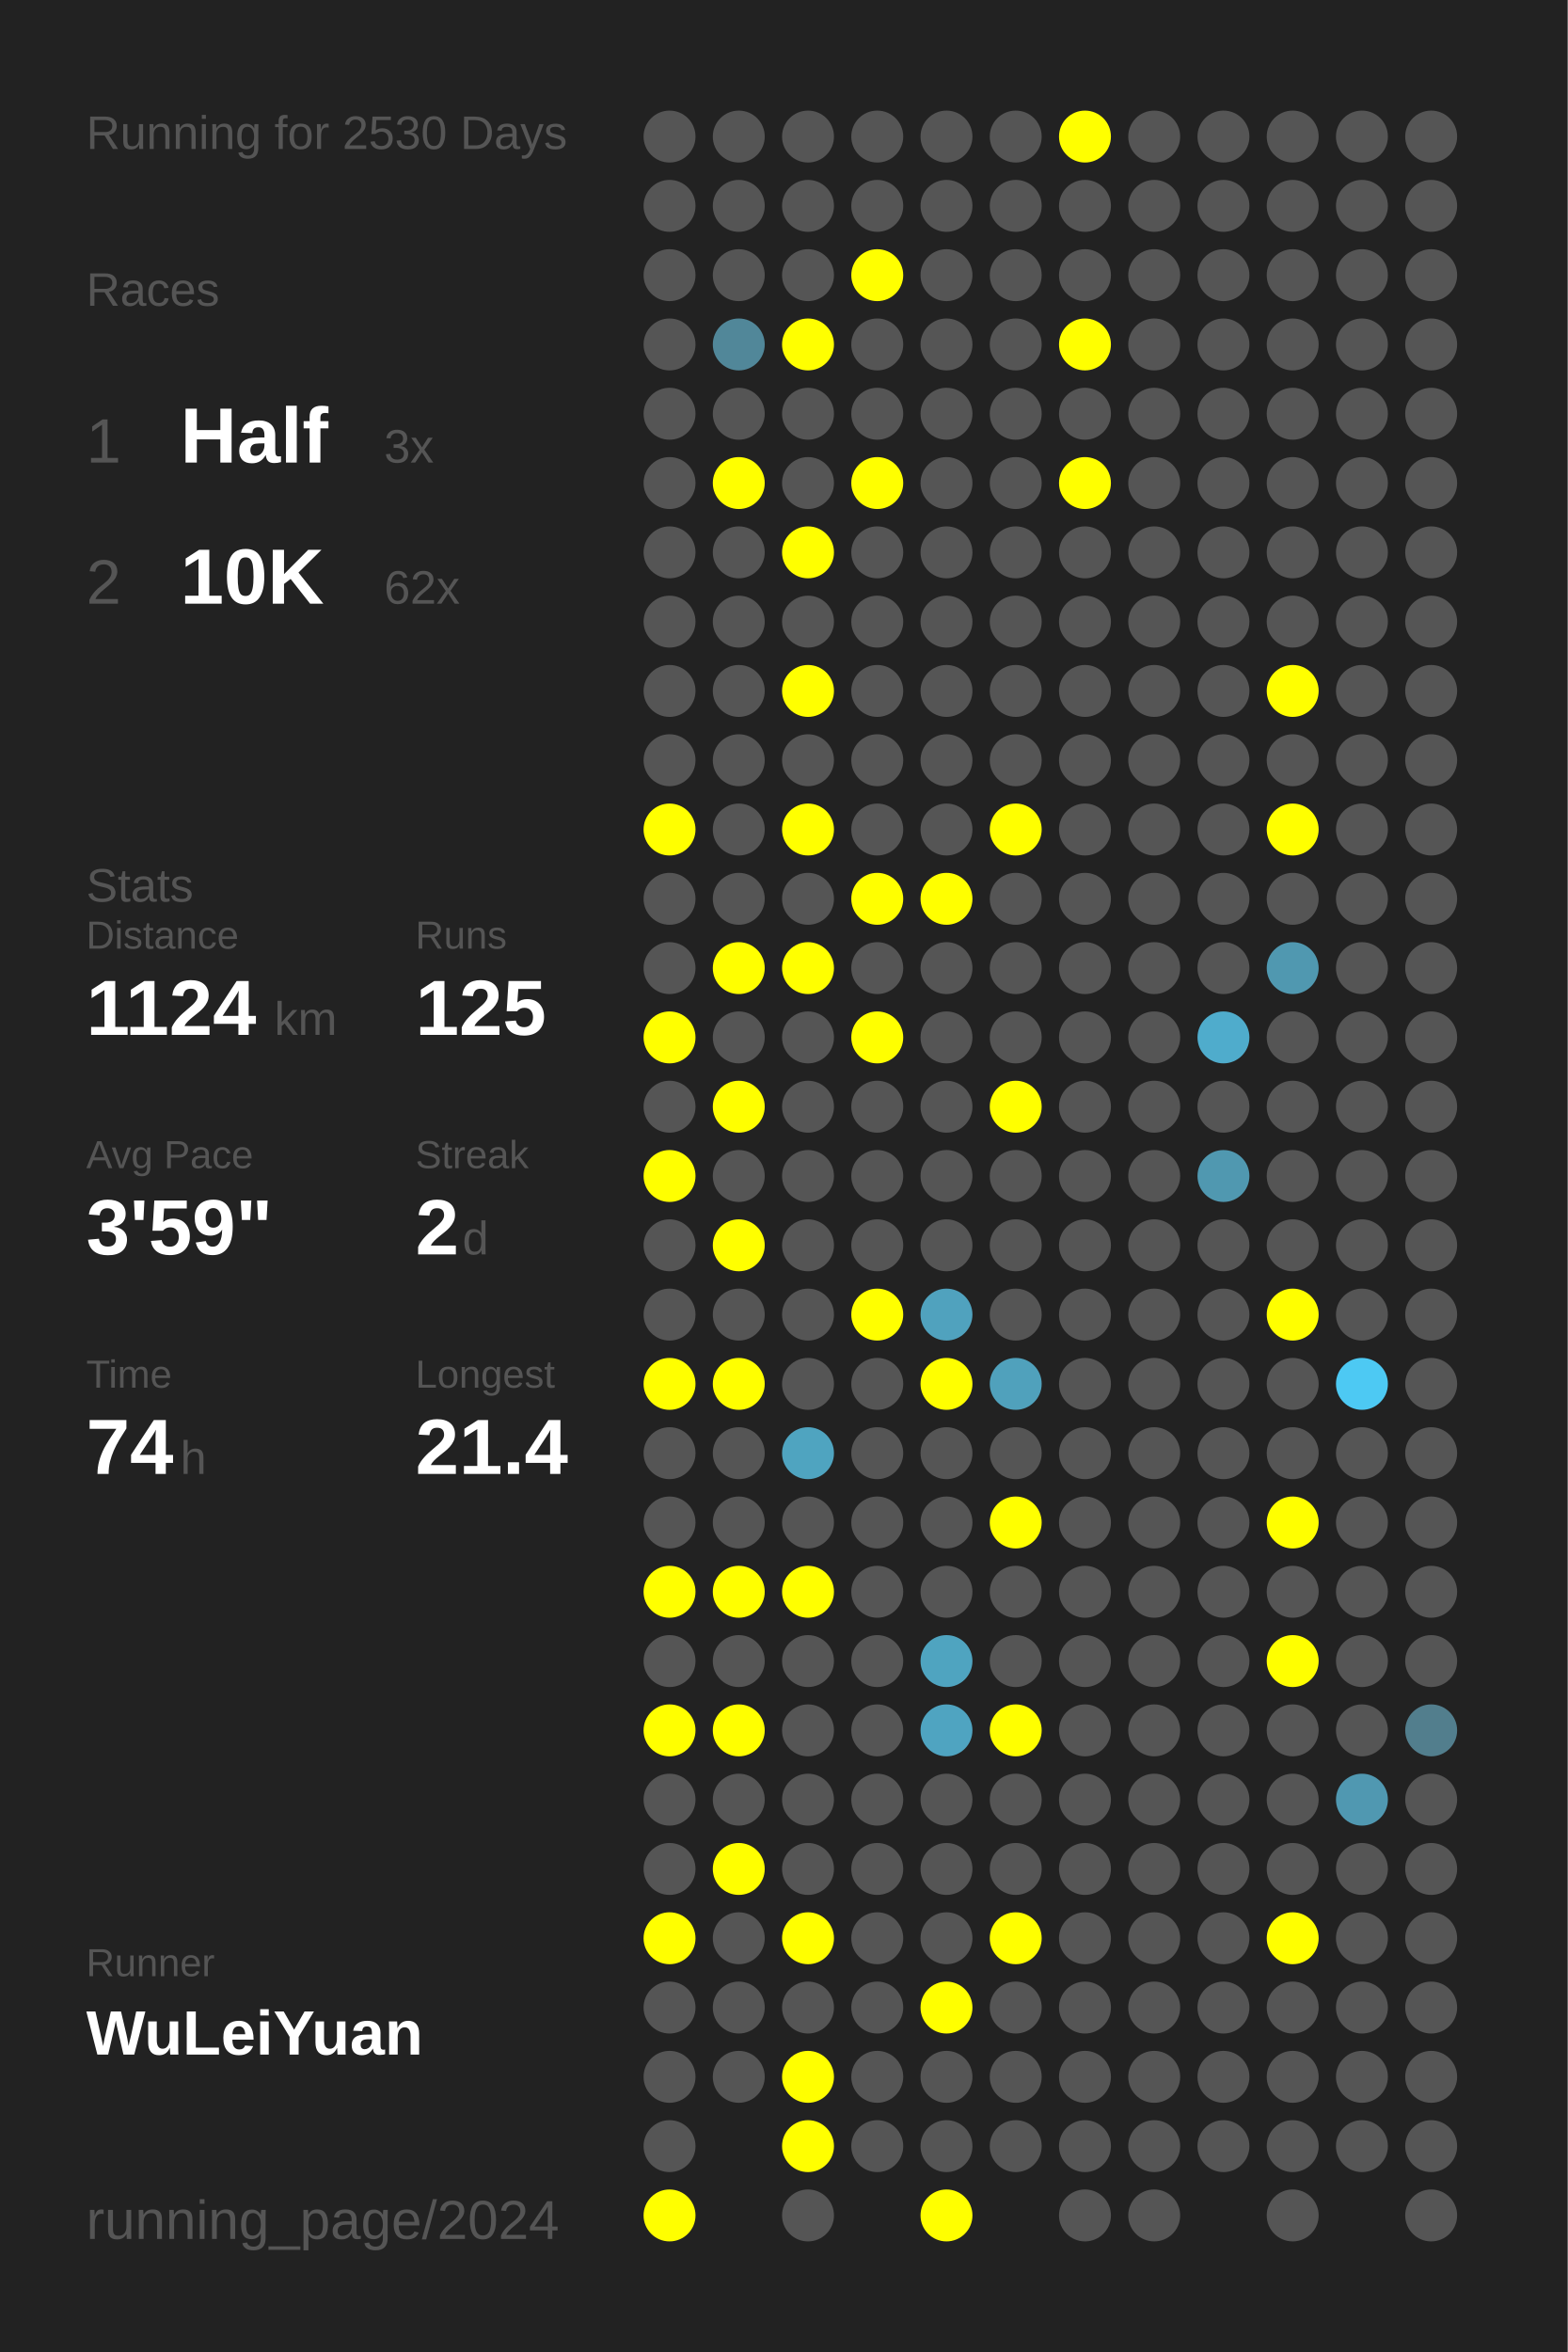
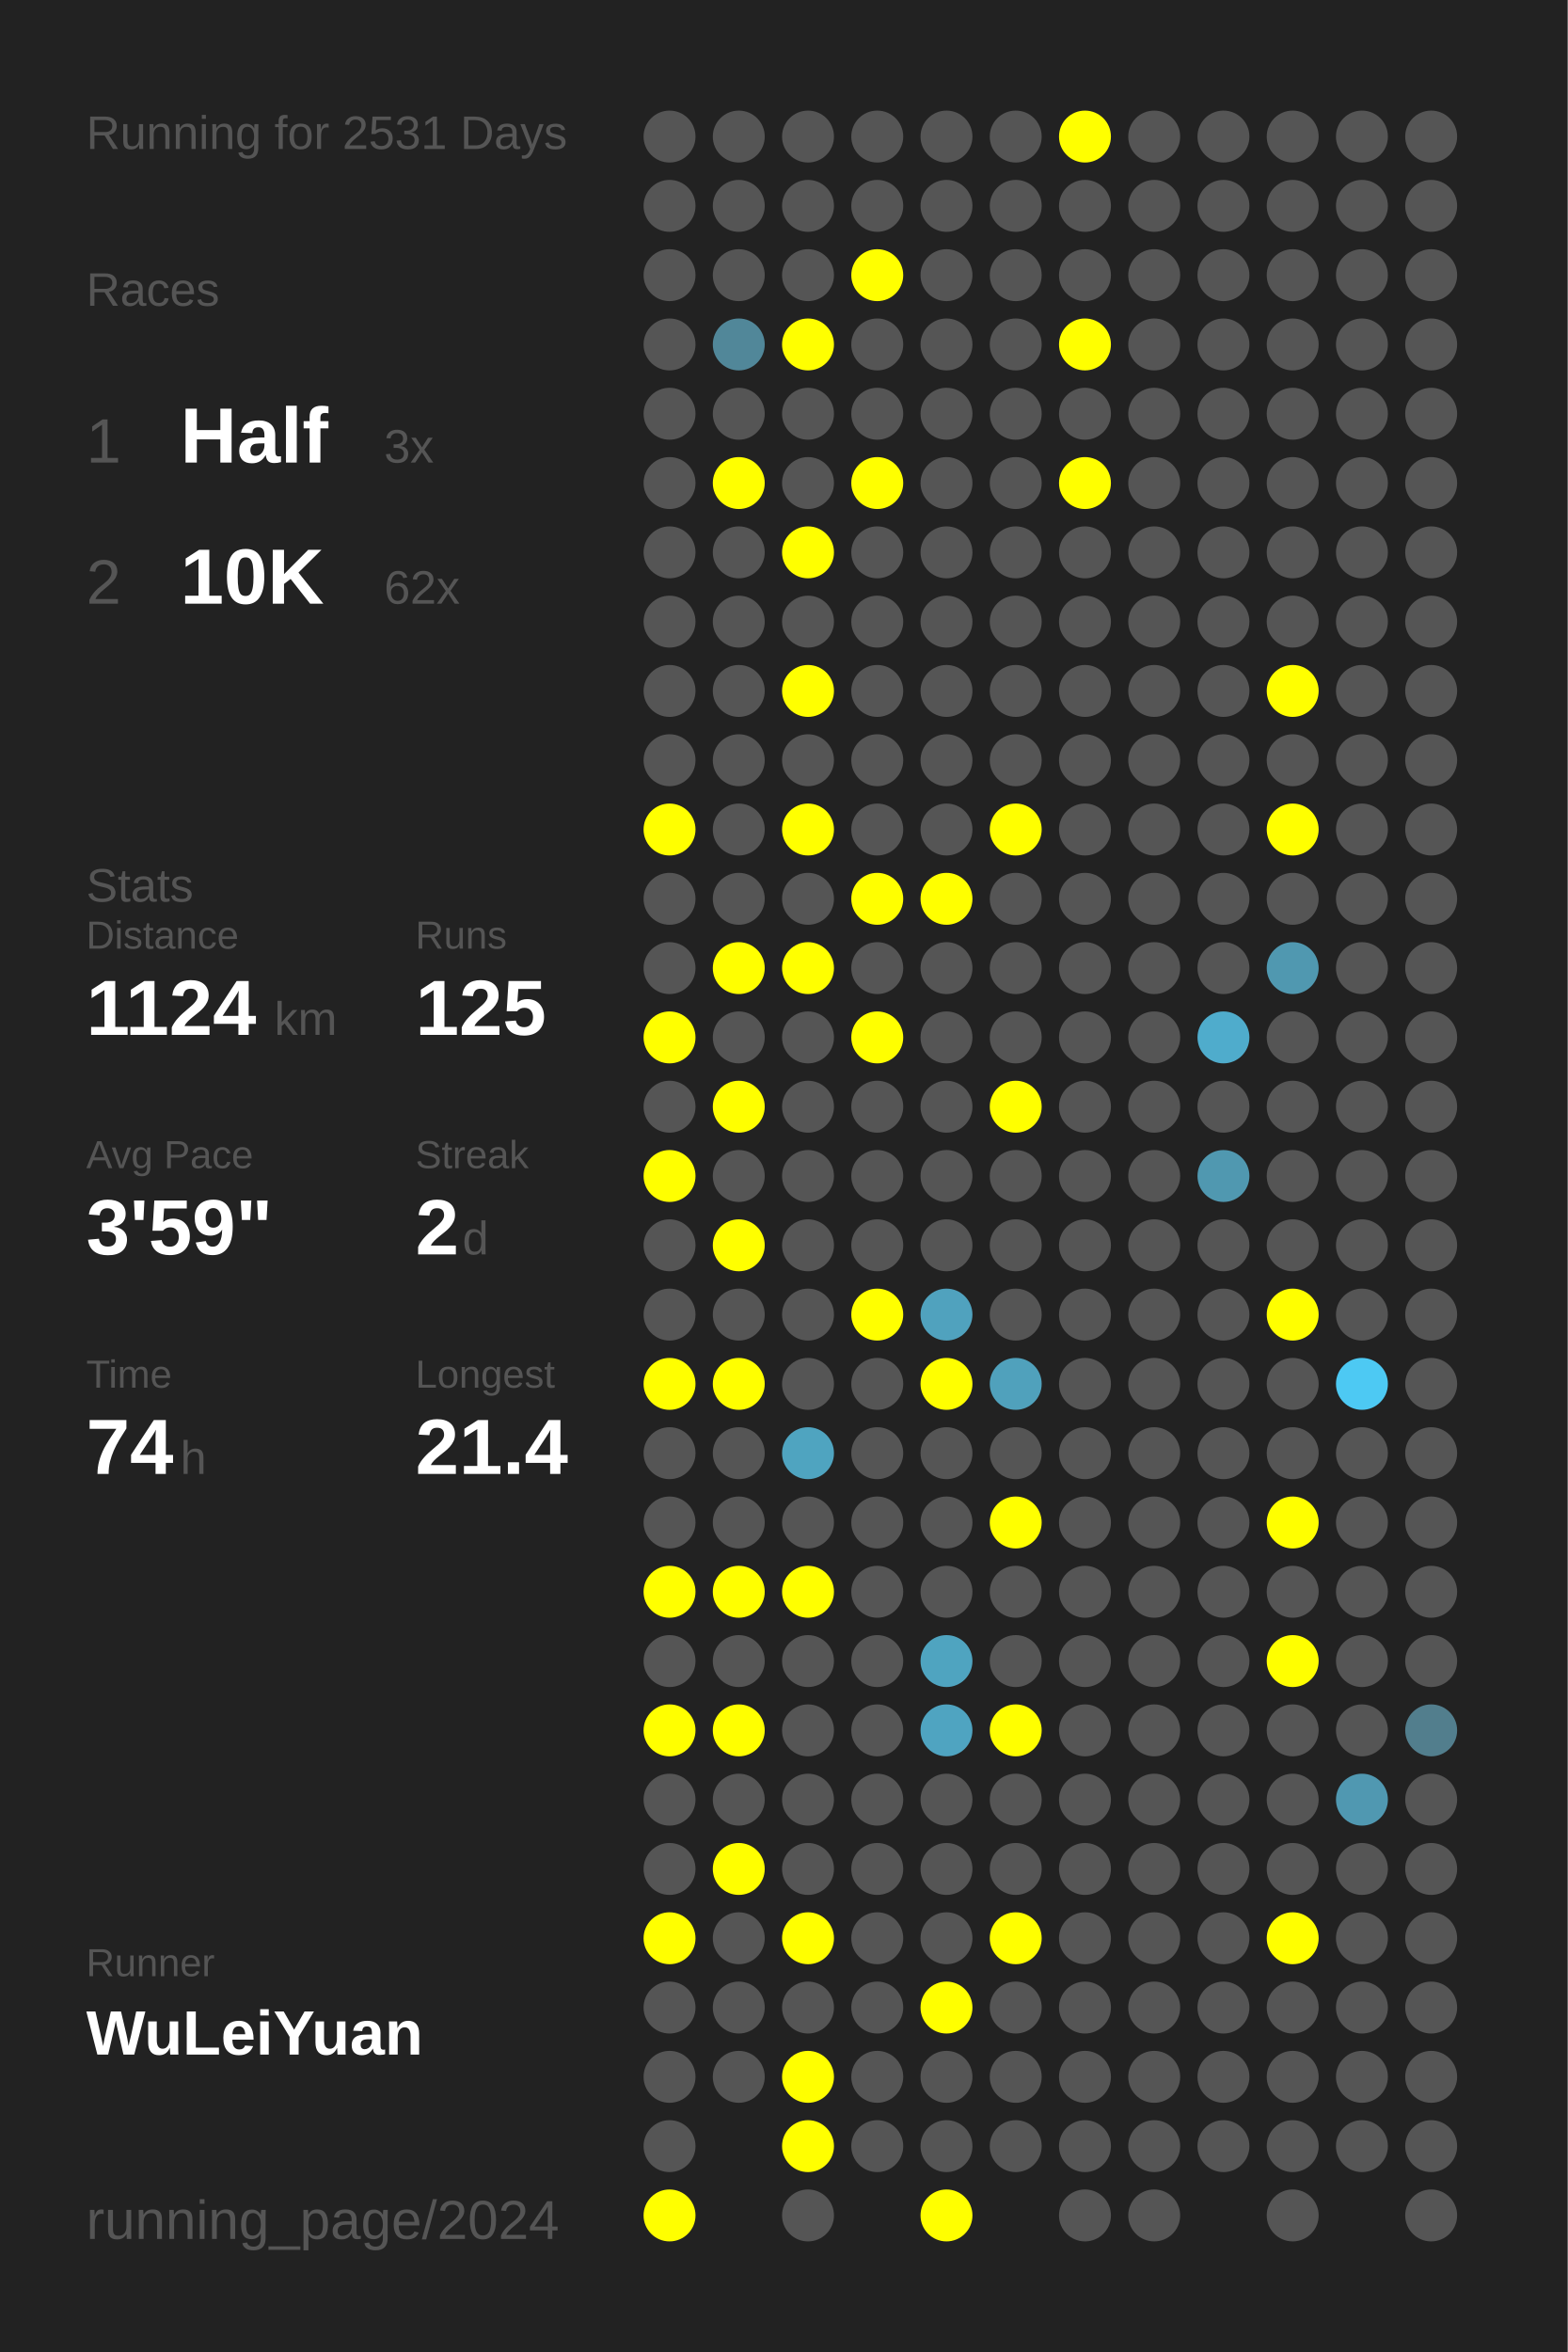
<svg xmlns="http://www.w3.org/2000/svg" baseProfile="full" height="300mm" version="1.1" viewBox="0,0,200,300" width="200mm">
  <defs />
  <rect fill="#222222" height="300" width="200" x="0" y="0" />
-   <text fill="#555555" style="font-size:6px; font-family:Arial;" x="11" y="19">Running for 2530 Days</text>
+   <text fill="#555555" style="font-size:6px; font-family:Arial;" x="11" y="19">Running for 2531 Days</text>
  <text fill="#555555" style="font-size:6px; font-family:Arial;" x="11" y="39">Races</text>
  <text fill="#555555" style="font-size:8px; font-family:Arial;" x="11" y="59">1</text>
  <text fill="#FFFFFF" style="font-size:10px; font-family:Arial; font-weight:bold;" x="23" y="59">Half</text>
  <text fill="#555555" style="font-size:6px; font-family:Arial;" x="49" y="59">3x</text>
  <text fill="#555555" style="font-size:8px; font-family:Arial;" x="11" y="77">2</text>
  <text fill="#FFFFFF" style="font-size:10px; font-family:Arial; font-weight:bold;" x="23" y="77">10K</text>
  <text fill="#555555" style="font-size:6px; font-family:Arial;" x="49" y="77">62x</text>
  <text fill="#555555" style="font-size:6px; font-family:Arial;" x="11" y="115">Stats</text>
  <text fill="#555555" style="font-size:5px; font-family:Arial;" x="11" y="121">Distance</text>
  <text fill="#FFFFFF" style="font-size:10px; font-family:Arial; font-weight:bold;" x="11" y="132">1124</text>
  <text fill="#555555" style="font-size:6px; font-family:Arial;" x="35" y="132">km</text>
  <text fill="#555555" style="font-size:5px; font-family:Arial;" x="53" y="121">Runs</text>
  <text fill="#FFFFFF" style="font-size:10px; font-family:Arial; font-weight:bold;" x="53" y="132">125</text>
  <text fill="#555555" style="font-size:5px; font-family:Arial;" x="11" y="149">Avg Pace</text>
  <text fill="#FFFFFF" style="font-size:10px; font-family:Arial; font-weight:bold;" x="11" y="160">3'59"</text>
  <text fill="#555555" style="font-size:5px; font-family:Arial;" x="53" y="149">Streak</text>
  <text fill="#FFFFFF" style="font-size:10px; font-family:Arial; font-weight:bold;" x="53" y="160">2</text>
  <text fill="#555555" style="font-size:6px; font-family:Arial;" x="59" y="160">d</text>
  <text fill="#555555" style="font-size:5px; font-family:Arial;" x="11" y="177">Time</text>
  <text fill="#FFFFFF" style="font-size:10px; font-family:Arial; font-weight:bold;" x="11" y="188">74</text>
  <text fill="#555555" style="font-size:6px; font-family:Arial;" x="23" y="188">h</text>
  <text fill="#555555" style="font-size:5px; font-family:Arial;" x="53" y="177">Longest</text>
  <text fill="#FFFFFF" style="font-size:10px; font-family:Arial; font-weight:bold;" x="53" y="188">21.4</text>
  <text fill="#555555" style="font-size:5px; font-family:Arial;" x="11" y="252.065">Runner</text>
  <text fill="#FFFFFF" style="font-size:8px; font-family:Arial; font-weight:bold;" x="11" y="262.065">WuLeiYuan</text>
  <text fill="#555555" style="font-size:7px; font-family:Arial;" x="11" y="285.581">running_page/2024</text>
  <circle cx="85.417" cy="17.419" fill="#555555" r="3.312" />
  <circle cx="85.417" cy="26.258" fill="#555555" r="3.312" />
  <circle cx="85.417" cy="35.097" fill="#555555" r="3.312" />
  <circle cx="85.417" cy="43.935" fill="#555555" r="3.312" />
  <circle cx="85.417" cy="52.774" fill="#555555" r="3.312" />
  <circle cx="85.417" cy="61.613" fill="#555555" r="3.312" />
  <circle cx="85.417" cy="70.452" fill="#555555" r="3.312" />
  <circle cx="85.417" cy="79.29" fill="#555555" r="3.312" />
  <circle cx="85.417" cy="88.129" fill="#555555" r="3.312" />
  <circle cx="85.417" cy="96.968" fill="#555555" r="3.312" />
  <circle cx="85.417" cy="105.806" fill="#FFFF00" r="3.312" />
  <circle cx="85.417" cy="114.645" fill="#555555" r="3.312" />
  <circle cx="85.417" cy="123.484" fill="#555555" r="3.312" />
  <circle cx="85.417" cy="132.323" fill="#FFFF00" r="3.312" />
  <circle cx="85.417" cy="141.161" fill="#555555" r="3.312" />
  <circle cx="85.417" cy="150" fill="#FFFF00" r="3.312" />
  <circle cx="85.417" cy="158.839" fill="#555555" r="3.312" />
  <circle cx="85.417" cy="167.677" fill="#555555" r="3.312" />
  <circle cx="85.417" cy="176.516" fill="#FFFF00" r="3.312" />
  <circle cx="85.417" cy="185.355" fill="#555555" r="3.312" />
  <circle cx="85.417" cy="194.194" fill="#555555" r="3.312" />
  <circle cx="85.417" cy="203.032" fill="#FFFF00" r="3.312" />
  <circle cx="85.417" cy="211.871" fill="#555555" r="3.312" />
  <circle cx="85.417" cy="220.71" fill="#FFFF00" r="3.312" />
  <circle cx="85.417" cy="229.548" fill="#555555" r="3.312" />
  <circle cx="85.417" cy="238.387" fill="#555555" r="3.312" />
  <circle cx="85.417" cy="247.226" fill="#FFFF00" r="3.312" />
  <circle cx="85.417" cy="256.065" fill="#555555" r="3.312" />
  <circle cx="85.417" cy="264.903" fill="#555555" r="3.312" />
  <circle cx="85.417" cy="273.742" fill="#555555" r="3.312" />
  <circle cx="85.417" cy="282.581" fill="#FFFF00" r="3.312" />
  <circle cx="94.25" cy="17.419" fill="#555555" r="3.312" />
  <circle cx="94.25" cy="26.258" fill="#555555" r="3.312" />
  <circle cx="94.25" cy="35.097" fill="#555555" r="3.312" />
  <circle cx="94.25" cy="43.935" fill="#518799" r="3.312" />
  <circle cx="94.25" cy="52.774" fill="#555555" r="3.312" />
  <circle cx="94.25" cy="61.613" fill="#FFFF00" r="3.312" />
  <circle cx="94.25" cy="70.452" fill="#555555" r="3.312" />
  <circle cx="94.25" cy="79.29" fill="#555555" r="3.312" />
  <circle cx="94.25" cy="88.129" fill="#555555" r="3.312" />
  <circle cx="94.25" cy="96.968" fill="#555555" r="3.312" />
  <circle cx="94.25" cy="105.806" fill="#555555" r="3.312" />
  <circle cx="94.25" cy="114.645" fill="#555555" r="3.312" />
  <circle cx="94.25" cy="123.484" fill="#FFFF00" r="3.312" />
  <circle cx="94.25" cy="132.323" fill="#555555" r="3.312" />
  <circle cx="94.25" cy="141.161" fill="#FFFF00" r="3.312" />
  <circle cx="94.25" cy="150" fill="#555555" r="3.312" />
  <circle cx="94.25" cy="158.839" fill="#FFFF00" r="3.312" />
  <circle cx="94.25" cy="167.677" fill="#555555" r="3.312" />
  <circle cx="94.25" cy="176.516" fill="#FFFF00" r="3.312" />
  <circle cx="94.25" cy="185.355" fill="#555555" r="3.312" />
  <circle cx="94.25" cy="194.194" fill="#555555" r="3.312" />
  <circle cx="94.25" cy="203.032" fill="#FFFF00" r="3.312" />
  <circle cx="94.25" cy="211.871" fill="#555555" r="3.312" />
  <circle cx="94.25" cy="220.71" fill="#FFFF00" r="3.312" />
  <circle cx="94.25" cy="229.548" fill="#555555" r="3.312" />
  <circle cx="94.25" cy="238.387" fill="#FFFF00" r="3.312" />
  <circle cx="94.25" cy="247.226" fill="#555555" r="3.312" />
  <circle cx="94.25" cy="256.065" fill="#555555" r="3.312" />
  <circle cx="94.25" cy="264.903" fill="#555555" r="3.312" />
  <circle cx="103.083" cy="17.419" fill="#555555" r="3.312" />
  <circle cx="103.083" cy="26.258" fill="#555555" r="3.312" />
  <circle cx="103.083" cy="35.097" fill="#555555" r="3.312" />
  <circle cx="103.083" cy="43.935" fill="#FFFF00" r="3.312" />
  <circle cx="103.083" cy="52.774" fill="#555555" r="3.312" />
  <circle cx="103.083" cy="61.613" fill="#555555" r="3.312" />
  <circle cx="103.083" cy="70.452" fill="#FFFF00" r="3.312" />
  <circle cx="103.083" cy="79.29" fill="#555555" r="3.312" />
  <circle cx="103.083" cy="88.129" fill="#FFFF00" r="3.312" />
  <circle cx="103.083" cy="96.968" fill="#555555" r="3.312" />
  <circle cx="103.083" cy="105.806" fill="#FFFF00" r="3.312" />
  <circle cx="103.083" cy="114.645" fill="#555555" r="3.312" />
  <circle cx="103.083" cy="123.484" fill="#FFFF00" r="3.312" />
  <circle cx="103.083" cy="132.323" fill="#555555" r="3.312" />
  <circle cx="103.083" cy="141.161" fill="#555555" r="3.312" />
  <circle cx="103.083" cy="150" fill="#555555" r="3.312" />
  <circle cx="103.083" cy="158.839" fill="#555555" r="3.312" />
  <circle cx="103.083" cy="167.677" fill="#555555" r="3.312" />
  <circle cx="103.083" cy="176.516" fill="#555555" r="3.312" />
  <circle cx="103.083" cy="185.355" fill="#4fa4c0" r="3.312" />
  <circle cx="103.083" cy="194.194" fill="#555555" r="3.312" />
  <circle cx="103.083" cy="203.032" fill="#FFFF00" r="3.312" />
  <circle cx="103.083" cy="211.871" fill="#555555" r="3.312" />
  <circle cx="103.083" cy="220.71" fill="#555555" r="3.312" />
  <circle cx="103.083" cy="229.548" fill="#555555" r="3.312" />
  <circle cx="103.083" cy="238.387" fill="#555555" r="3.312" />
  <circle cx="103.083" cy="247.226" fill="#FFFF00" r="3.312" />
  <circle cx="103.083" cy="256.065" fill="#555555" r="3.312" />
  <circle cx="103.083" cy="264.903" fill="#FFFF00" r="3.312" />
  <circle cx="103.083" cy="273.742" fill="#FFFF00" r="3.312" />
  <circle cx="103.083" cy="282.581" fill="#555555" r="3.312" />
  <circle cx="111.917" cy="17.419" fill="#555555" r="3.312" />
  <circle cx="111.917" cy="26.258" fill="#555555" r="3.312" />
  <circle cx="111.917" cy="35.097" fill="#FFFF00" r="3.312" />
  <circle cx="111.917" cy="43.935" fill="#555555" r="3.312" />
  <circle cx="111.917" cy="52.774" fill="#555555" r="3.312" />
  <circle cx="111.917" cy="61.613" fill="#FFFF00" r="3.312" />
  <circle cx="111.917" cy="70.452" fill="#555555" r="3.312" />
  <circle cx="111.917" cy="79.29" fill="#555555" r="3.312" />
  <circle cx="111.917" cy="88.129" fill="#555555" r="3.312" />
  <circle cx="111.917" cy="96.968" fill="#555555" r="3.312" />
  <circle cx="111.917" cy="105.806" fill="#555555" r="3.312" />
  <circle cx="111.917" cy="114.645" fill="#FFFF00" r="3.312" />
  <circle cx="111.917" cy="123.484" fill="#555555" r="3.312" />
  <circle cx="111.917" cy="132.323" fill="#FFFF00" r="3.312" />
  <circle cx="111.917" cy="141.161" fill="#555555" r="3.312" />
  <circle cx="111.917" cy="150" fill="#555555" r="3.312" />
  <circle cx="111.917" cy="158.839" fill="#555555" r="3.312" />
  <circle cx="111.917" cy="167.677" fill="#FFFF00" r="3.312" />
  <circle cx="111.917" cy="176.516" fill="#555555" r="3.312" />
  <circle cx="111.917" cy="185.355" fill="#555555" r="3.312" />
  <circle cx="111.917" cy="194.194" fill="#555555" r="3.312" />
  <circle cx="111.917" cy="203.032" fill="#555555" r="3.312" />
  <circle cx="111.917" cy="211.871" fill="#555555" r="3.312" />
  <circle cx="111.917" cy="220.71" fill="#555555" r="3.312" />
  <circle cx="111.917" cy="229.548" fill="#555555" r="3.312" />
  <circle cx="111.917" cy="238.387" fill="#555555" r="3.312" />
  <circle cx="111.917" cy="247.226" fill="#555555" r="3.312" />
  <circle cx="111.917" cy="256.065" fill="#555555" r="3.312" />
  <circle cx="111.917" cy="264.903" fill="#555555" r="3.312" />
  <circle cx="111.917" cy="273.742" fill="#555555" r="3.312" />
  <circle cx="120.75" cy="17.419" fill="#555555" r="3.312" />
  <circle cx="120.75" cy="26.258" fill="#555555" r="3.312" />
  <circle cx="120.75" cy="35.097" fill="#555555" r="3.312" />
  <circle cx="120.75" cy="43.935" fill="#555555" r="3.312" />
  <circle cx="120.75" cy="52.774" fill="#555555" r="3.312" />
  <circle cx="120.75" cy="61.613" fill="#555555" r="3.312" />
  <circle cx="120.75" cy="70.452" fill="#555555" r="3.312" />
  <circle cx="120.75" cy="79.29" fill="#555555" r="3.312" />
  <circle cx="120.75" cy="88.129" fill="#555555" r="3.312" />
  <circle cx="120.75" cy="96.968" fill="#555555" r="3.312" />
  <circle cx="120.75" cy="105.806" fill="#555555" r="3.312" />
  <circle cx="120.75" cy="114.645" fill="#FFFF00" r="3.312" />
  <circle cx="120.75" cy="123.484" fill="#555555" r="3.312" />
  <circle cx="120.75" cy="132.323" fill="#555555" r="3.312" />
  <circle cx="120.75" cy="141.161" fill="#555555" r="3.312" />
  <circle cx="120.75" cy="150" fill="#555555" r="3.312" />
  <circle cx="120.75" cy="158.839" fill="#555555" r="3.312" />
  <circle cx="120.75" cy="167.677" fill="#50a2be" r="3.312" />
  <circle cx="120.75" cy="176.516" fill="#FFFF00" r="3.312" />
  <circle cx="120.75" cy="185.355" fill="#555555" r="3.312" />
  <circle cx="120.75" cy="194.194" fill="#555555" r="3.312" />
  <circle cx="120.75" cy="203.032" fill="#555555" r="3.312" />
  <circle cx="120.75" cy="211.871" fill="#4fa4c0" r="3.312" />
  <circle cx="120.75" cy="220.71" fill="#4fa4c1" r="3.312" />
  <circle cx="120.75" cy="229.548" fill="#555555" r="3.312" />
  <circle cx="120.75" cy="238.387" fill="#555555" r="3.312" />
  <circle cx="120.75" cy="247.226" fill="#555555" r="3.312" />
  <circle cx="120.75" cy="256.065" fill="#FFFF00" r="3.312" />
  <circle cx="120.75" cy="264.903" fill="#555555" r="3.312" />
  <circle cx="120.75" cy="273.742" fill="#555555" r="3.312" />
  <circle cx="120.75" cy="282.581" fill="#FFFF00" r="3.312" />
  <circle cx="129.583" cy="17.419" fill="#555555" r="3.312" />
  <circle cx="129.583" cy="26.258" fill="#555555" r="3.312" />
  <circle cx="129.583" cy="35.097" fill="#555555" r="3.312" />
  <circle cx="129.583" cy="43.935" fill="#555555" r="3.312" />
  <circle cx="129.583" cy="52.774" fill="#555555" r="3.312" />
  <circle cx="129.583" cy="61.613" fill="#555555" r="3.312" />
  <circle cx="129.583" cy="70.452" fill="#555555" r="3.312" />
  <circle cx="129.583" cy="79.29" fill="#555555" r="3.312" />
  <circle cx="129.583" cy="88.129" fill="#555555" r="3.312" />
  <circle cx="129.583" cy="96.968" fill="#555555" r="3.312" />
  <circle cx="129.583" cy="105.806" fill="#FFFF00" r="3.312" />
  <circle cx="129.583" cy="114.645" fill="#555555" r="3.312" />
  <circle cx="129.583" cy="123.484" fill="#555555" r="3.312" />
  <circle cx="129.583" cy="132.323" fill="#555555" r="3.312" />
  <circle cx="129.583" cy="141.161" fill="#FFFF00" r="3.312" />
  <circle cx="129.583" cy="150" fill="#555555" r="3.312" />
  <circle cx="129.583" cy="158.839" fill="#555555" r="3.312" />
  <circle cx="129.583" cy="167.677" fill="#555555" r="3.312" />
  <circle cx="129.583" cy="176.516" fill="#50a1bc" r="3.312" />
  <circle cx="129.583" cy="185.355" fill="#555555" r="3.312" />
  <circle cx="129.583" cy="194.194" fill="#FFFF00" r="3.312" />
  <circle cx="129.583" cy="203.032" fill="#555555" r="3.312" />
  <circle cx="129.583" cy="211.871" fill="#555555" r="3.312" />
  <circle cx="129.583" cy="220.71" fill="#FFFF00" r="3.312" />
  <circle cx="129.583" cy="229.548" fill="#555555" r="3.312" />
  <circle cx="129.583" cy="238.387" fill="#555555" r="3.312" />
  <circle cx="129.583" cy="247.226" fill="#FFFF00" r="3.312" />
  <circle cx="129.583" cy="256.065" fill="#555555" r="3.312" />
  <circle cx="129.583" cy="264.903" fill="#555555" r="3.312" />
  <circle cx="129.583" cy="273.742" fill="#555555" r="3.312" />
  <circle cx="138.417" cy="17.419" fill="#FFFF00" r="3.312" />
  <circle cx="138.417" cy="26.258" fill="#555555" r="3.312" />
  <circle cx="138.417" cy="35.097" fill="#555555" r="3.312" />
  <circle cx="138.417" cy="43.935" fill="#FFFF00" r="3.312" />
  <circle cx="138.417" cy="52.774" fill="#555555" r="3.312" />
  <circle cx="138.417" cy="61.613" fill="#FFFF00" r="3.312" />
  <circle cx="138.417" cy="70.452" fill="#555555" r="3.312" />
  <circle cx="138.417" cy="79.29" fill="#555555" r="3.312" />
  <circle cx="138.417" cy="88.129" fill="#555555" r="3.312" />
  <circle cx="138.417" cy="96.968" fill="#555555" r="3.312" />
  <circle cx="138.417" cy="105.806" fill="#555555" r="3.312" />
  <circle cx="138.417" cy="114.645" fill="#555555" r="3.312" />
  <circle cx="138.417" cy="123.484" fill="#555555" r="3.312" />
  <circle cx="138.417" cy="132.323" fill="#555555" r="3.312" />
  <circle cx="138.417" cy="141.161" fill="#555555" r="3.312" />
  <circle cx="138.417" cy="150" fill="#555555" r="3.312" />
  <circle cx="138.417" cy="158.839" fill="#555555" r="3.312" />
  <circle cx="138.417" cy="167.677" fill="#555555" r="3.312" />
  <circle cx="138.417" cy="176.516" fill="#555555" r="3.312" />
  <circle cx="138.417" cy="185.355" fill="#555555" r="3.312" />
  <circle cx="138.417" cy="194.194" fill="#555555" r="3.312" />
  <circle cx="138.417" cy="203.032" fill="#555555" r="3.312" />
  <circle cx="138.417" cy="211.871" fill="#555555" r="3.312" />
  <circle cx="138.417" cy="220.71" fill="#555555" r="3.312" />
  <circle cx="138.417" cy="229.548" fill="#555555" r="3.312" />
  <circle cx="138.417" cy="238.387" fill="#555555" r="3.312" />
  <circle cx="138.417" cy="247.226" fill="#555555" r="3.312" />
  <circle cx="138.417" cy="256.065" fill="#555555" r="3.312" />
  <circle cx="138.417" cy="264.903" fill="#555555" r="3.312" />
  <circle cx="138.417" cy="273.742" fill="#555555" r="3.312" />
  <circle cx="138.417" cy="282.581" fill="#555555" r="3.312" />
  <circle cx="147.25" cy="17.419" fill="#555555" r="3.312" />
  <circle cx="147.25" cy="26.258" fill="#555555" r="3.312" />
  <circle cx="147.25" cy="35.097" fill="#555555" r="3.312" />
  <circle cx="147.25" cy="43.935" fill="#555555" r="3.312" />
  <circle cx="147.25" cy="52.774" fill="#555555" r="3.312" />
  <circle cx="147.25" cy="61.613" fill="#555555" r="3.312" />
  <circle cx="147.25" cy="70.452" fill="#555555" r="3.312" />
  <circle cx="147.25" cy="79.29" fill="#555555" r="3.312" />
  <circle cx="147.25" cy="88.129" fill="#555555" r="3.312" />
  <circle cx="147.25" cy="96.968" fill="#555555" r="3.312" />
  <circle cx="147.25" cy="105.806" fill="#555555" r="3.312" />
  <circle cx="147.25" cy="114.645" fill="#555555" r="3.312" />
  <circle cx="147.25" cy="123.484" fill="#555555" r="3.312" />
  <circle cx="147.25" cy="132.323" fill="#555555" r="3.312" />
  <circle cx="147.25" cy="141.161" fill="#555555" r="3.312" />
  <circle cx="147.25" cy="150" fill="#555555" r="3.312" />
  <circle cx="147.25" cy="158.839" fill="#555555" r="3.312" />
  <circle cx="147.25" cy="167.677" fill="#555555" r="3.312" />
  <circle cx="147.25" cy="176.516" fill="#555555" r="3.312" />
  <circle cx="147.25" cy="185.355" fill="#555555" r="3.312" />
  <circle cx="147.25" cy="194.194" fill="#555555" r="3.312" />
  <circle cx="147.25" cy="203.032" fill="#555555" r="3.312" />
  <circle cx="147.25" cy="211.871" fill="#555555" r="3.312" />
  <circle cx="147.25" cy="220.71" fill="#555555" r="3.312" />
  <circle cx="147.25" cy="229.548" fill="#555555" r="3.312" />
  <circle cx="147.25" cy="238.387" fill="#555555" r="3.312" />
  <circle cx="147.25" cy="247.226" fill="#555555" r="3.312" />
  <circle cx="147.25" cy="256.065" fill="#555555" r="3.312" />
  <circle cx="147.25" cy="264.903" fill="#555555" r="3.312" />
  <circle cx="147.25" cy="273.742" fill="#555555" r="3.312" />
  <circle cx="147.25" cy="282.581" fill="#555555" r="3.312" />
  <circle cx="156.083" cy="17.419" fill="#555555" r="3.312" />
  <circle cx="156.083" cy="26.258" fill="#555555" r="3.312" />
  <circle cx="156.083" cy="35.097" fill="#555555" r="3.312" />
  <circle cx="156.083" cy="43.935" fill="#555555" r="3.312" />
  <circle cx="156.083" cy="52.774" fill="#555555" r="3.312" />
  <circle cx="156.083" cy="61.613" fill="#555555" r="3.312" />
  <circle cx="156.083" cy="70.452" fill="#555555" r="3.312" />
  <circle cx="156.083" cy="79.29" fill="#555555" r="3.312" />
  <circle cx="156.083" cy="88.129" fill="#555555" r="3.312" />
  <circle cx="156.083" cy="96.968" fill="#555555" r="3.312" />
  <circle cx="156.083" cy="105.806" fill="#555555" r="3.312" />
  <circle cx="156.083" cy="114.645" fill="#555555" r="3.312" />
  <circle cx="156.083" cy="123.484" fill="#555555" r="3.312" />
  <circle cx="156.083" cy="132.323" fill="#4faccc" r="3.312" />
  <circle cx="156.083" cy="141.161" fill="#555555" r="3.312" />
  <circle cx="156.083" cy="150" fill="#5098b0" r="3.312" />
  <circle cx="156.083" cy="158.839" fill="#555555" r="3.312" />
  <circle cx="156.083" cy="167.677" fill="#555555" r="3.312" />
  <circle cx="156.083" cy="176.516" fill="#555555" r="3.312" />
  <circle cx="156.083" cy="185.355" fill="#555555" r="3.312" />
  <circle cx="156.083" cy="194.194" fill="#555555" r="3.312" />
  <circle cx="156.083" cy="203.032" fill="#555555" r="3.312" />
  <circle cx="156.083" cy="211.871" fill="#555555" r="3.312" />
  <circle cx="156.083" cy="220.71" fill="#555555" r="3.312" />
  <circle cx="156.083" cy="229.548" fill="#555555" r="3.312" />
  <circle cx="156.083" cy="238.387" fill="#555555" r="3.312" />
  <circle cx="156.083" cy="247.226" fill="#555555" r="3.312" />
  <circle cx="156.083" cy="256.065" fill="#555555" r="3.312" />
  <circle cx="156.083" cy="264.903" fill="#555555" r="3.312" />
  <circle cx="156.083" cy="273.742" fill="#555555" r="3.312" />
  <circle cx="164.917" cy="17.419" fill="#555555" r="3.312" />
  <circle cx="164.917" cy="26.258" fill="#555555" r="3.312" />
  <circle cx="164.917" cy="35.097" fill="#555555" r="3.312" />
  <circle cx="164.917" cy="43.935" fill="#555555" r="3.312" />
  <circle cx="164.917" cy="52.774" fill="#555555" r="3.312" />
  <circle cx="164.917" cy="61.613" fill="#555555" r="3.312" />
  <circle cx="164.917" cy="70.452" fill="#555555" r="3.312" />
  <circle cx="164.917" cy="79.29" fill="#555555" r="3.312" />
  <circle cx="164.917" cy="88.129" fill="#FFFF00" r="3.312" />
  <circle cx="164.917" cy="96.968" fill="#555555" r="3.312" />
  <circle cx="164.917" cy="105.806" fill="#FFFF00" r="3.312" />
  <circle cx="164.917" cy="114.645" fill="#555555" r="3.312" />
  <circle cx="164.917" cy="123.484" fill="#5098b0" r="3.312" />
  <circle cx="164.917" cy="132.323" fill="#555555" r="3.312" />
  <circle cx="164.917" cy="141.161" fill="#555555" r="3.312" />
  <circle cx="164.917" cy="150" fill="#555555" r="3.312" />
  <circle cx="164.917" cy="158.839" fill="#555555" r="3.312" />
  <circle cx="164.917" cy="167.677" fill="#FFFF00" r="3.312" />
  <circle cx="164.917" cy="176.516" fill="#555555" r="3.312" />
  <circle cx="164.917" cy="185.355" fill="#555555" r="3.312" />
  <circle cx="164.917" cy="194.194" fill="#FFFF00" r="3.312" />
  <circle cx="164.917" cy="203.032" fill="#555555" r="3.312" />
  <circle cx="164.917" cy="211.871" fill="#FFFF00" r="3.312" />
  <circle cx="164.917" cy="220.71" fill="#555555" r="3.312" />
  <circle cx="164.917" cy="229.548" fill="#555555" r="3.312" />
  <circle cx="164.917" cy="238.387" fill="#555555" r="3.312" />
  <circle cx="164.917" cy="247.226" fill="#FFFF00" r="3.312" />
  <circle cx="164.917" cy="256.065" fill="#555555" r="3.312" />
  <circle cx="164.917" cy="264.903" fill="#555555" r="3.312" />
  <circle cx="164.917" cy="273.742" fill="#555555" r="3.312" />
  <circle cx="164.917" cy="282.581" fill="#555555" r="3.312" />
  <circle cx="173.75" cy="17.419" fill="#555555" r="3.312" />
  <circle cx="173.75" cy="26.258" fill="#555555" r="3.312" />
  <circle cx="173.75" cy="35.097" fill="#555555" r="3.312" />
  <circle cx="173.75" cy="43.935" fill="#555555" r="3.312" />
  <circle cx="173.75" cy="52.774" fill="#555555" r="3.312" />
  <circle cx="173.75" cy="61.613" fill="#555555" r="3.312" />
  <circle cx="173.75" cy="70.452" fill="#555555" r="3.312" />
  <circle cx="173.75" cy="79.29" fill="#555555" r="3.312" />
  <circle cx="173.75" cy="88.129" fill="#555555" r="3.312" />
  <circle cx="173.75" cy="96.968" fill="#555555" r="3.312" />
  <circle cx="173.75" cy="105.806" fill="#555555" r="3.312" />
  <circle cx="173.75" cy="114.645" fill="#555555" r="3.312" />
  <circle cx="173.75" cy="123.484" fill="#555555" r="3.312" />
  <circle cx="173.75" cy="132.323" fill="#555555" r="3.312" />
  <circle cx="173.75" cy="141.161" fill="#555555" r="3.312" />
  <circle cx="173.75" cy="150" fill="#555555" r="3.312" />
  <circle cx="173.75" cy="158.839" fill="#555555" r="3.312" />
  <circle cx="173.75" cy="167.677" fill="#555555" r="3.312" />
  <circle cx="173.75" cy="176.516" fill="#4dc9f3" r="3.312" />
  <circle cx="173.75" cy="185.355" fill="#555555" r="3.312" />
  <circle cx="173.75" cy="194.194" fill="#555555" r="3.312" />
  <circle cx="173.75" cy="203.032" fill="#555555" r="3.312" />
  <circle cx="173.75" cy="211.871" fill="#555555" r="3.312" />
  <circle cx="173.75" cy="220.71" fill="#555555" r="3.312" />
  <circle cx="173.75" cy="229.548" fill="#5098b1" r="3.312" />
  <circle cx="173.75" cy="238.387" fill="#555555" r="3.312" />
  <circle cx="173.75" cy="247.226" fill="#555555" r="3.312" />
  <circle cx="173.75" cy="256.065" fill="#555555" r="3.312" />
  <circle cx="173.75" cy="264.903" fill="#555555" r="3.312" />
  <circle cx="173.75" cy="273.742" fill="#555555" r="3.312" />
  <circle cx="182.583" cy="17.419" fill="#555555" r="3.312" />
  <circle cx="182.583" cy="26.258" fill="#555555" r="3.312" />
  <circle cx="182.583" cy="35.097" fill="#555555" r="3.312" />
  <circle cx="182.583" cy="43.935" fill="#555555" r="3.312" />
  <circle cx="182.583" cy="52.774" fill="#555555" r="3.312" />
  <circle cx="182.583" cy="61.613" fill="#555555" r="3.312" />
  <circle cx="182.583" cy="70.452" fill="#555555" r="3.312" />
  <circle cx="182.583" cy="79.29" fill="#555555" r="3.312" />
  <circle cx="182.583" cy="88.129" fill="#555555" r="3.312" />
  <circle cx="182.583" cy="96.968" fill="#555555" r="3.312" />
  <circle cx="182.583" cy="105.806" fill="#555555" r="3.312" />
  <circle cx="182.583" cy="114.645" fill="#555555" r="3.312" />
  <circle cx="182.583" cy="123.484" fill="#555555" r="3.312" />
  <circle cx="182.583" cy="132.323" fill="#555555" r="3.312" />
  <circle cx="182.583" cy="141.161" fill="#555555" r="3.312" />
  <circle cx="182.583" cy="150" fill="#555555" r="3.312" />
  <circle cx="182.583" cy="158.839" fill="#555555" r="3.312" />
  <circle cx="182.583" cy="167.677" fill="#555555" r="3.312" />
  <circle cx="182.583" cy="176.516" fill="#555555" r="3.312" />
  <circle cx="182.583" cy="185.355" fill="#555555" r="3.312" />
  <circle cx="182.583" cy="194.194" fill="#555555" r="3.312" />
  <circle cx="182.583" cy="203.032" fill="#555555" r="3.312" />
  <circle cx="182.583" cy="211.871" fill="#555555" r="3.312" />
  <circle cx="182.583" cy="220.71" fill="#527e8d" r="3.312" />
  <circle cx="182.583" cy="229.548" fill="#555555" r="3.312" />
  <circle cx="182.583" cy="238.387" fill="#555555" r="3.312" />
  <circle cx="182.583" cy="247.226" fill="#555555" r="3.312" />
  <circle cx="182.583" cy="256.065" fill="#555555" r="3.312" />
  <circle cx="182.583" cy="264.903" fill="#555555" r="3.312" />
  <circle cx="182.583" cy="273.742" fill="#555555" r="3.312" />
  <circle cx="182.583" cy="282.581" fill="#555555" r="3.312" />
</svg>
